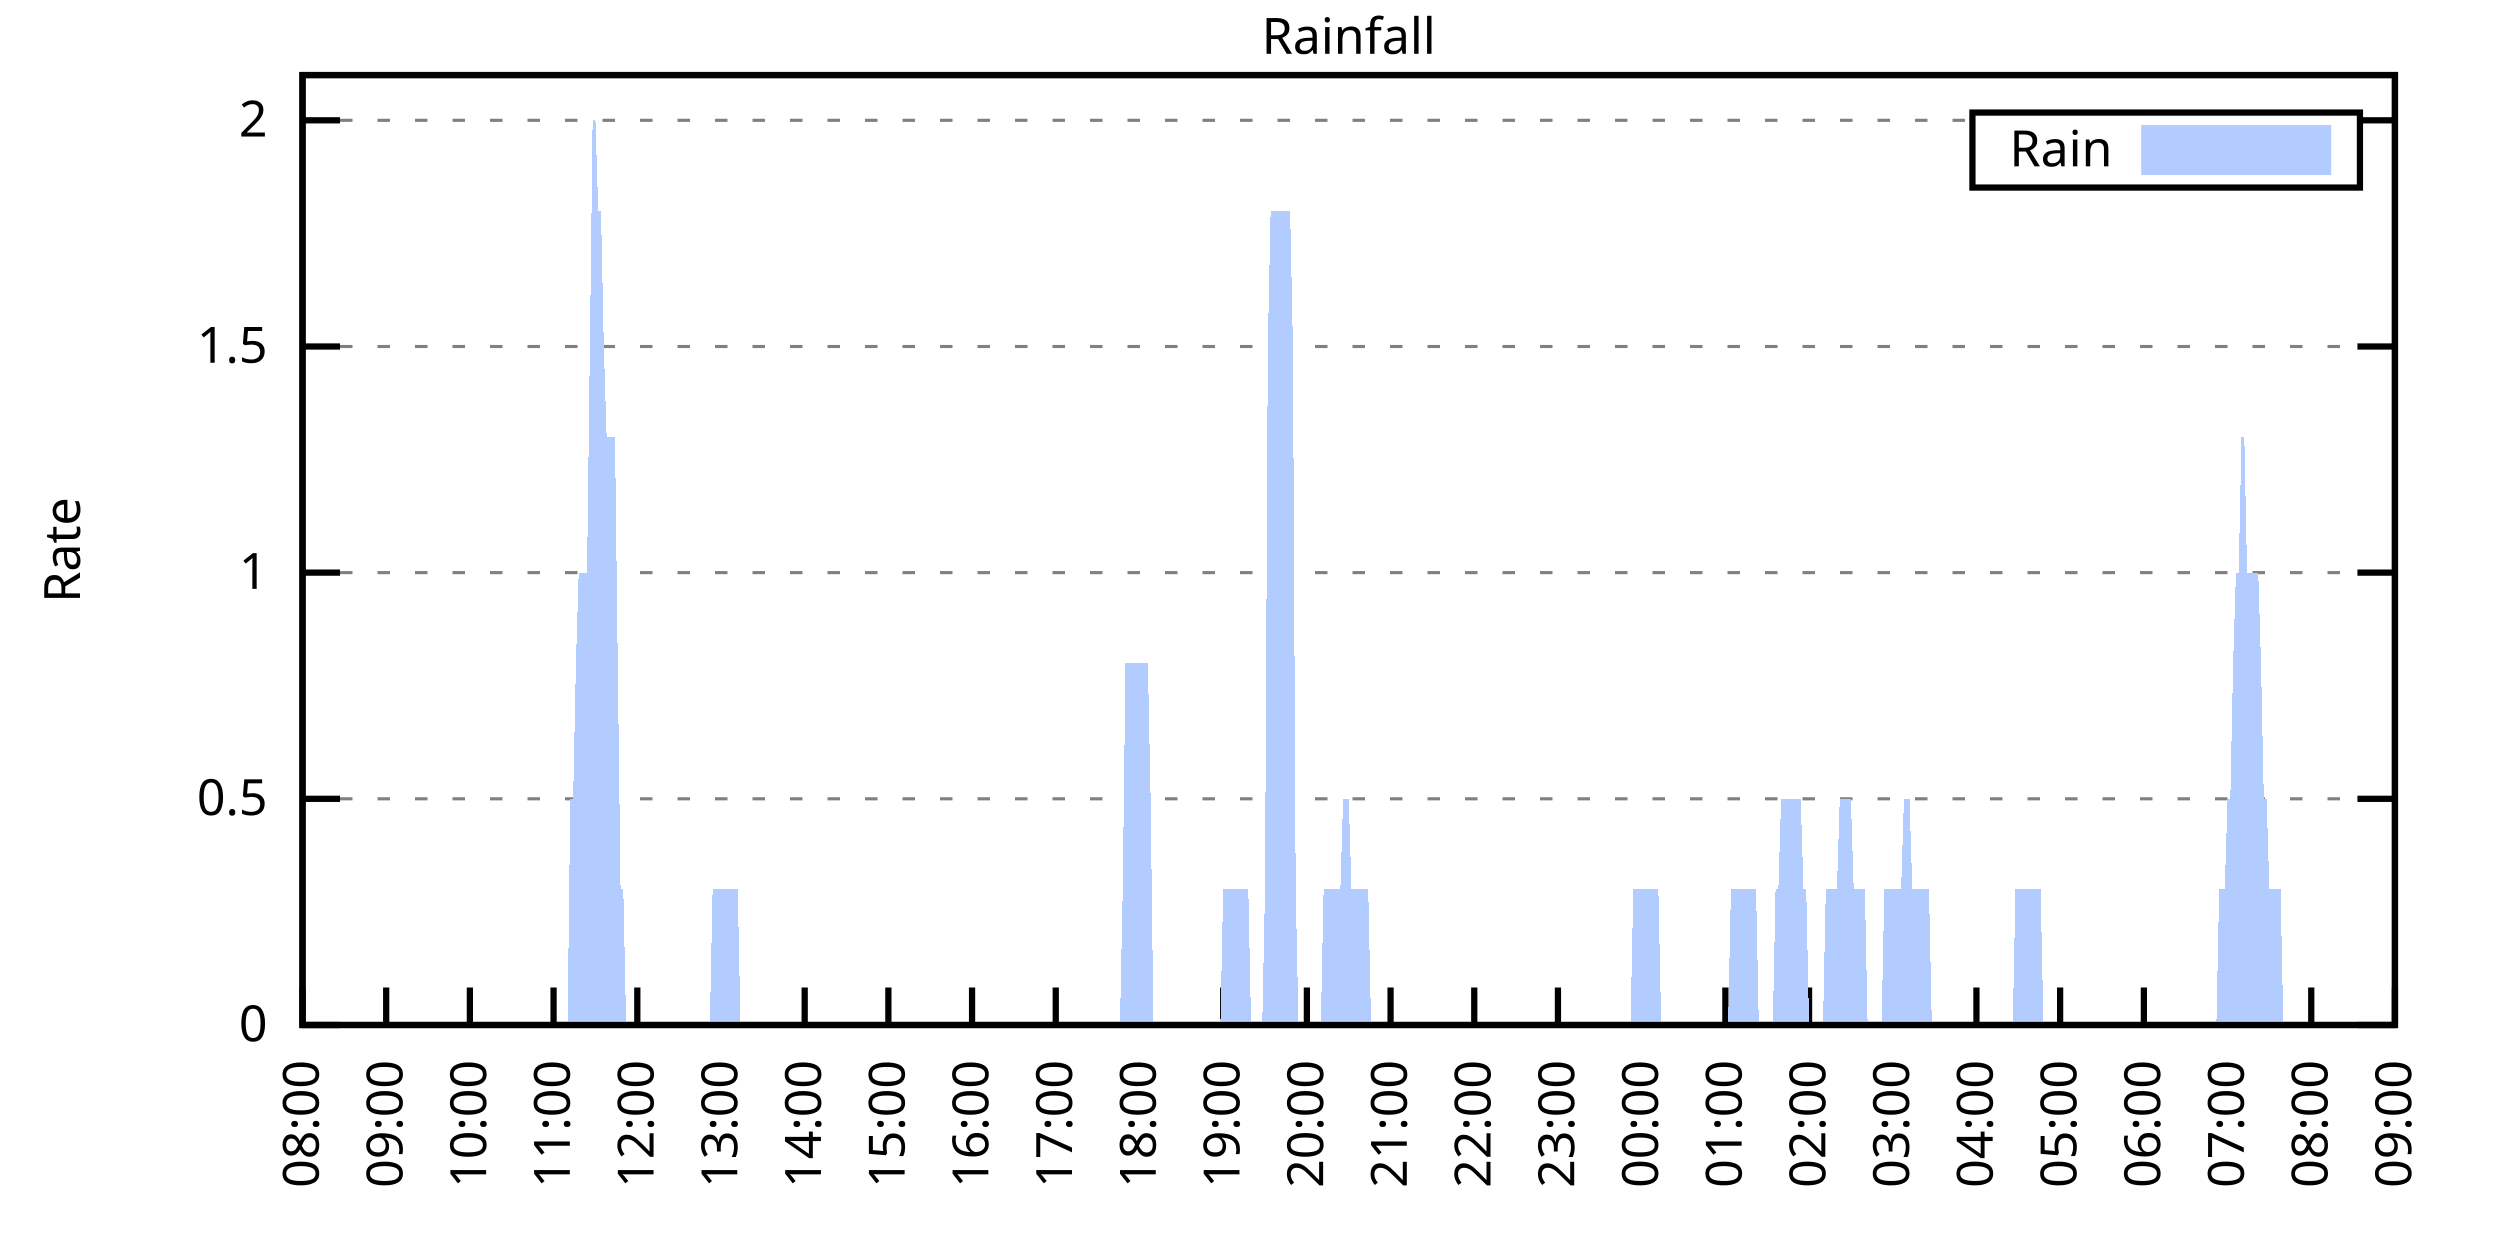
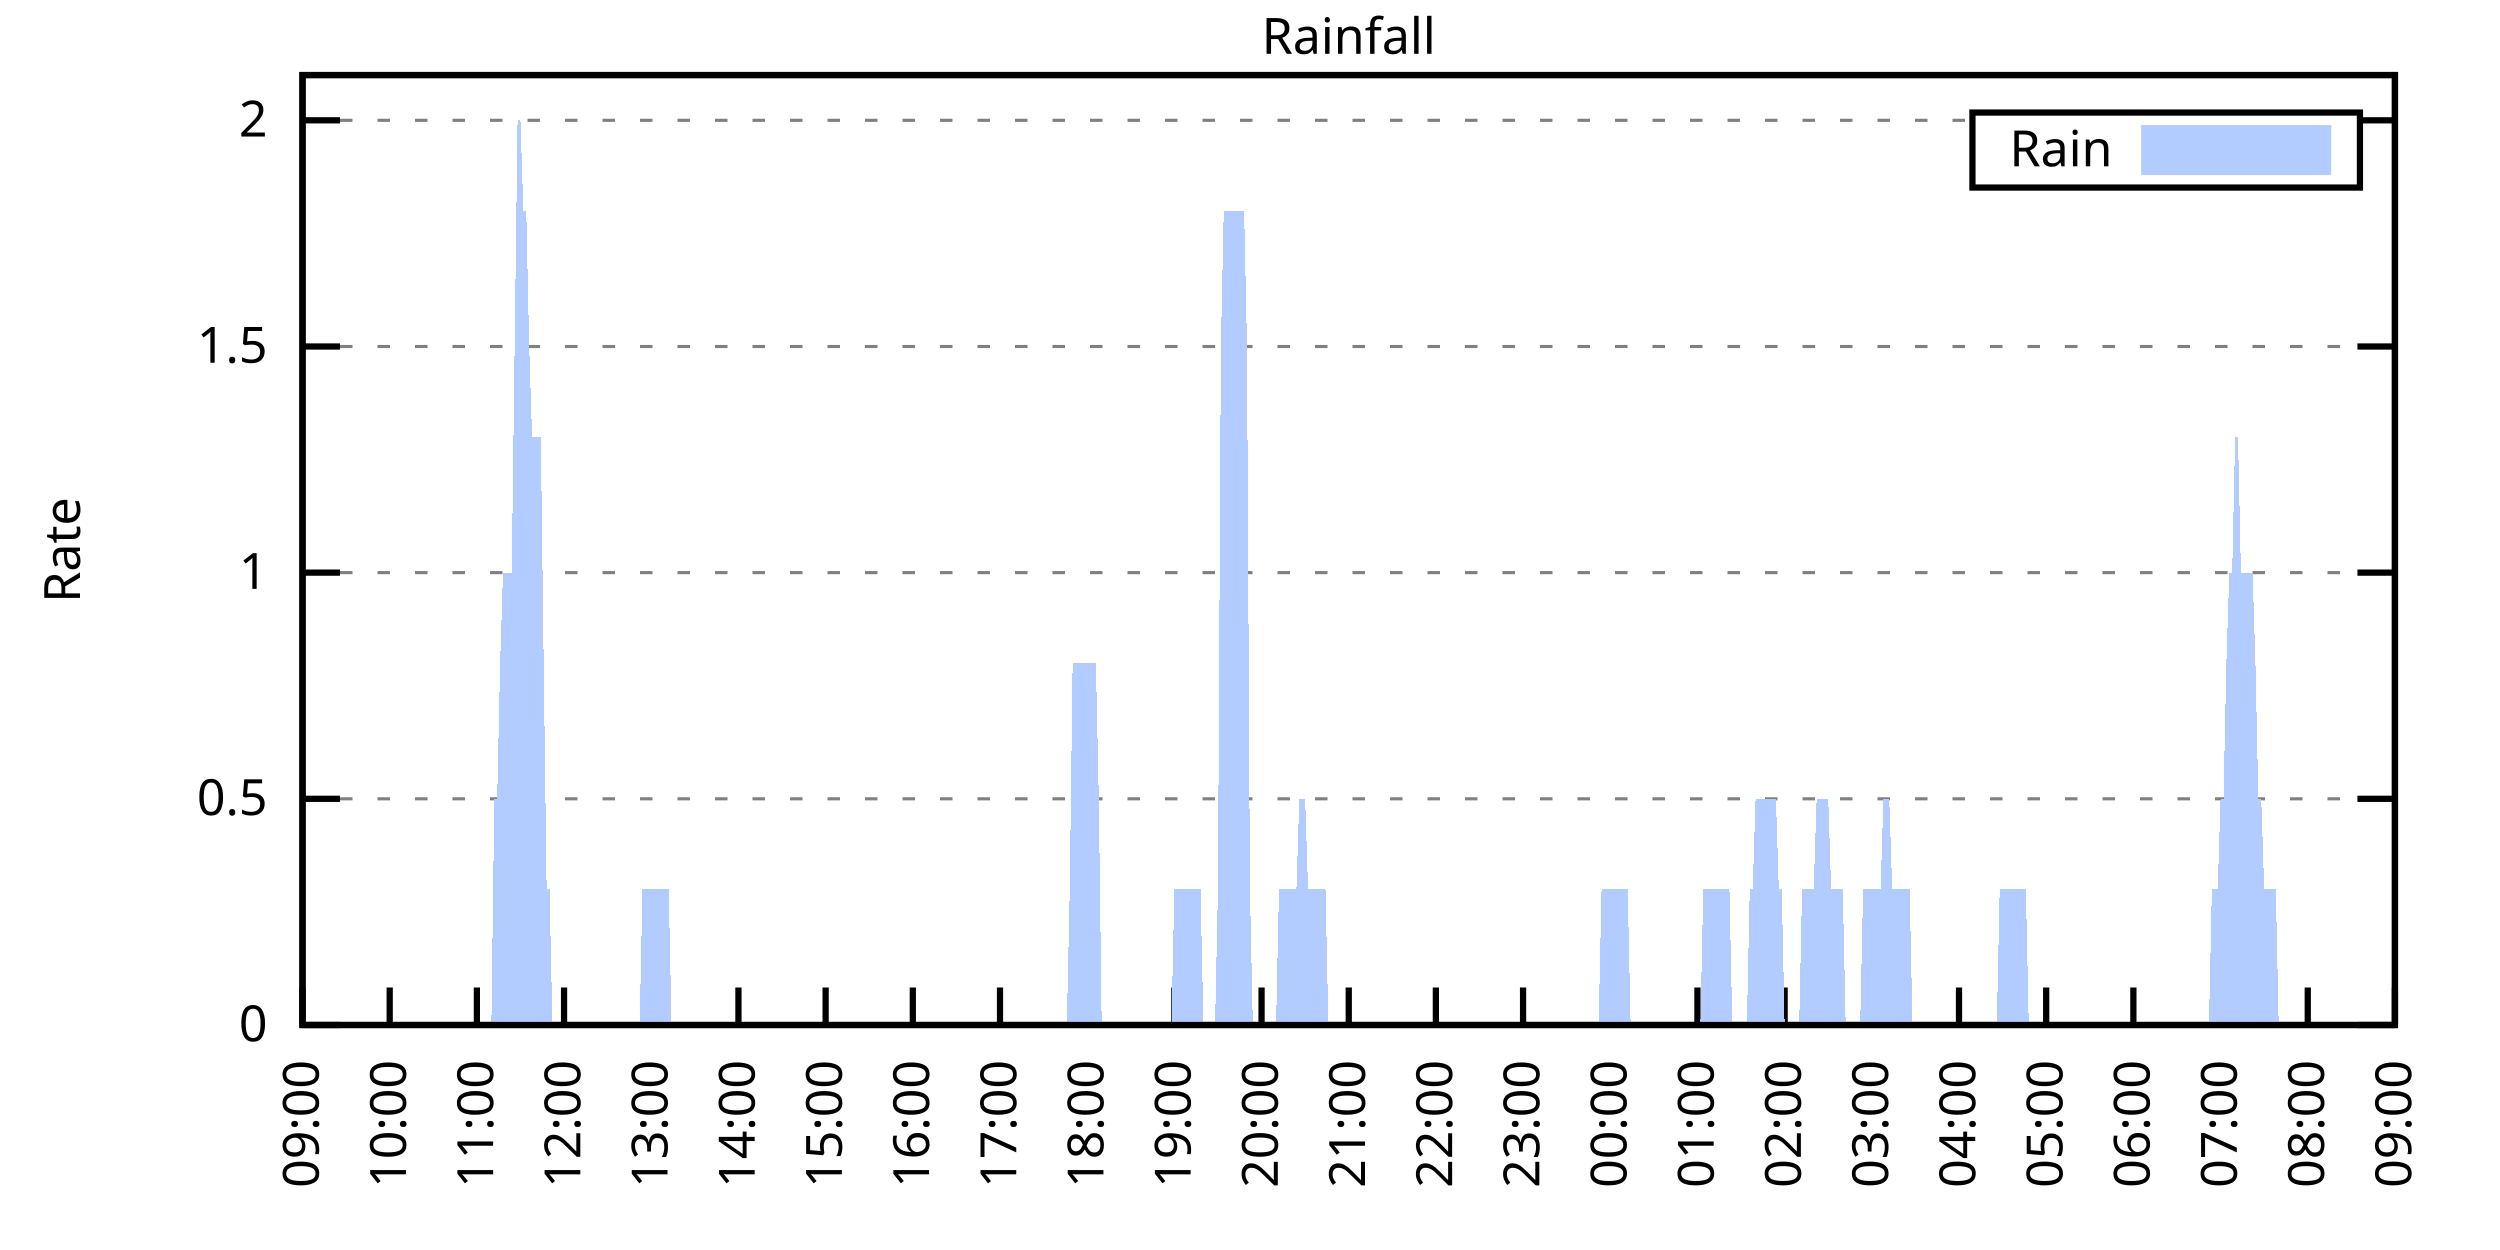
<svg xmlns="http://www.w3.org/2000/svg" xmlns:xlink="http://www.w3.org/1999/xlink" width="400" height="200" viewBox="0 0 400 200">
  <g id="gnuplot_canvas">
    <rect x="0" y="0" width="400" height="200" fill="none" />
    <defs>
      <circle id="gpDot" r="0.5" stroke-width="0.5" stroke="currentColor" />
      <path id="gpPt0" stroke-width="0.333" stroke="currentColor" d="M-1,0 h2 M0,-1 v2" />
      <path id="gpPt1" stroke-width="0.333" stroke="currentColor" d="M-1,-1 L1,1 M1,-1 L-1,1" />
      <path id="gpPt2" stroke-width="0.333" stroke="currentColor" d="M-1,0 L1,0 M0,-1 L0,1 M-1,-1 L1,1 M-1,1 L1,-1" />
      <rect id="gpPt3" stroke-width="0.333" stroke="currentColor" x="-1" y="-1" width="2" height="2" />
      <rect id="gpPt4" stroke-width="0.333" stroke="currentColor" fill="currentColor" x="-1" y="-1" width="2" height="2" />
      <circle id="gpPt5" stroke-width="0.333" stroke="currentColor" cx="0" cy="0" r="1" />
      <use xlink:href="#gpPt5" id="gpPt6" fill="currentColor" stroke="none" />
      <path id="gpPt7" stroke-width="0.333" stroke="currentColor" d="M0,-1.33 L-1.33,0.67 L1.33,0.67 z" />
      <use xlink:href="#gpPt7" id="gpPt8" fill="currentColor" stroke="none" />
      <use xlink:href="#gpPt7" id="gpPt9" stroke="currentColor" transform="rotate(180)" />
      <use xlink:href="#gpPt9" id="gpPt10" fill="currentColor" stroke="none" />
      <use xlink:href="#gpPt3" id="gpPt11" stroke="currentColor" transform="rotate(45)" />
      <use xlink:href="#gpPt11" id="gpPt12" fill="currentColor" stroke="none" />
      <path id="gpPt13" stroke-width="0.333" stroke="currentColor" d="M0,1.330 L1.265,0.411 L0.782,-1.067 L-0.782,-1.076 L-1.265,0.411 z" />
      <use xlink:href="#gpPt13" id="gpPt14" fill="currentColor" stroke="none" />
      <filter id="textbox" filterUnits="objectBoundingBox" x="0" y="0" height="1" width="1">
        <feFlood flood-color="white" flood-opacity="1" result="bgnd" />
        <feComposite in="SourceGraphic" in2="bgnd" operator="atop" />
      </filter>
      <filter id="greybox" filterUnits="objectBoundingBox" x="0" y="0" height="1" width="1">
        <feFlood flood-color="lightgrey" flood-opacity="1" result="grey" />
        <feComposite in="SourceGraphic" in2="grey" operator="atop" />
      </filter>
    </defs>
    <g fill="none" color="white" stroke="currentColor" stroke-width="1.00" stroke-linecap="butt" stroke-linejoin="miter">
</g>
    <g fill="none" color="black" stroke="currentColor" stroke-width="1.00" stroke-linecap="butt" stroke-linejoin="miter">
      <g stroke="none" shape-rendering="crispEdges">
        <polygon fill="rgb(255, 255, 255)" points="48.40,164.00 383.18,164.00 383.18,12.02 48.40,12.02 " />
      </g>
    </g>
    <g fill="none" color="black" stroke="currentColor" stroke-width="1.00" stroke-linecap="butt" stroke-linejoin="miter">
</g>
    <g fill="none" color="black" stroke="black" stroke-width="0.50" stroke-linecap="butt" stroke-linejoin="miter">
</g>
    <g fill="none" color="gray" stroke="currentColor" stroke-width="0.50" stroke-linecap="butt" stroke-linejoin="miter">
      <path stroke="gray" stroke-dasharray="2,4" class="gridline" d="M48.40,164.00 L383.19,164.00  " />
    </g>
    <g fill="none" color="gray" stroke="gray" stroke-width="1.00" stroke-linecap="butt" stroke-linejoin="miter">
</g>
    <g fill="none" color="black" stroke="currentColor" stroke-width="1.00" stroke-linecap="butt" stroke-linejoin="miter">
      <path stroke="black" d="M48.40,164.00 L54.40,164.00 M383.19,164.00 L377.19,164.00  " />
      <g transform="translate(42.80,166.60)" stroke="none" fill="black" font-family="Sans" font-size="8.00" text-anchor="end">
        <text>
          <tspan font-family="Sans"> 0</tspan>
        </text>
      </g>
    </g>
    <g fill="none" color="black" stroke="currentColor" stroke-width="1.00" stroke-linecap="butt" stroke-linejoin="miter">
</g>
    <g fill="none" color="black" stroke="black" stroke-width="0.50" stroke-linecap="butt" stroke-linejoin="miter">
</g>
    <g fill="none" color="gray" stroke="currentColor" stroke-width="0.50" stroke-linecap="butt" stroke-linejoin="miter">
      <path stroke="gray" stroke-dasharray="2,4" class="gridline" d="M48.40,127.81 L383.19,127.81  " />
    </g>
    <g fill="none" color="gray" stroke="gray" stroke-width="1.00" stroke-linecap="butt" stroke-linejoin="miter">
</g>
    <g fill="none" color="black" stroke="currentColor" stroke-width="1.00" stroke-linecap="butt" stroke-linejoin="miter">
      <path stroke="black" d="M48.40,127.81 L54.40,127.81 M383.19,127.81 L377.19,127.81  " />
      <g transform="translate(42.80,130.41)" stroke="none" fill="black" font-family="Sans" font-size="8.00" text-anchor="end">
        <text>
          <tspan font-family="Sans"> 0.5</tspan>
        </text>
      </g>
    </g>
    <g fill="none" color="black" stroke="currentColor" stroke-width="1.00" stroke-linecap="butt" stroke-linejoin="miter">
</g>
    <g fill="none" color="black" stroke="black" stroke-width="0.50" stroke-linecap="butt" stroke-linejoin="miter">
</g>
    <g fill="none" color="gray" stroke="currentColor" stroke-width="0.50" stroke-linecap="butt" stroke-linejoin="miter">
      <path stroke="gray" stroke-dasharray="2,4" class="gridline" d="M48.40,91.62 L383.19,91.62  " />
    </g>
    <g fill="none" color="gray" stroke="gray" stroke-width="1.00" stroke-linecap="butt" stroke-linejoin="miter">
</g>
    <g fill="none" color="black" stroke="currentColor" stroke-width="1.00" stroke-linecap="butt" stroke-linejoin="miter">
      <path stroke="black" d="M48.40,91.62 L54.40,91.62 M383.19,91.62 L377.19,91.62  " />
      <g transform="translate(42.80,94.22)" stroke="none" fill="black" font-family="Sans" font-size="8.00" text-anchor="end">
        <text>
          <tspan font-family="Sans"> 1</tspan>
        </text>
      </g>
    </g>
    <g fill="none" color="black" stroke="currentColor" stroke-width="1.00" stroke-linecap="butt" stroke-linejoin="miter">
</g>
    <g fill="none" color="black" stroke="black" stroke-width="0.50" stroke-linecap="butt" stroke-linejoin="miter">
</g>
    <g fill="none" color="gray" stroke="currentColor" stroke-width="0.50" stroke-linecap="butt" stroke-linejoin="miter">
      <path stroke="gray" stroke-dasharray="2,4" class="gridline" d="M48.40,55.44 L383.19,55.44  " />
    </g>
    <g fill="none" color="gray" stroke="gray" stroke-width="1.00" stroke-linecap="butt" stroke-linejoin="miter">
</g>
    <g fill="none" color="black" stroke="currentColor" stroke-width="1.00" stroke-linecap="butt" stroke-linejoin="miter">
      <path stroke="black" d="M48.40,55.44 L54.40,55.44 M383.19,55.44 L377.19,55.44  " />
      <g transform="translate(42.80,58.04)" stroke="none" fill="black" font-family="Sans" font-size="8.00" text-anchor="end">
        <text>
          <tspan font-family="Sans"> 1.5</tspan>
        </text>
      </g>
    </g>
    <g fill="none" color="black" stroke="currentColor" stroke-width="1.00" stroke-linecap="butt" stroke-linejoin="miter">
</g>
    <g fill="none" color="black" stroke="black" stroke-width="0.50" stroke-linecap="butt" stroke-linejoin="miter">
</g>
    <g fill="none" color="gray" stroke="currentColor" stroke-width="0.50" stroke-linecap="butt" stroke-linejoin="miter">
      <path stroke="gray" stroke-dasharray="2,4" class="gridline" d="M48.40,19.25 L315.59,19.25 M377.59,19.25 L383.19,19.25  " />
    </g>
    <g fill="none" color="gray" stroke="gray" stroke-width="1.00" stroke-linecap="butt" stroke-linejoin="miter">
</g>
    <g fill="none" color="black" stroke="currentColor" stroke-width="1.00" stroke-linecap="butt" stroke-linejoin="miter">
      <path stroke="black" d="M48.40,19.25 L54.40,19.25 M383.19,19.25 L377.19,19.25  " />
      <g transform="translate(42.80,21.85)" stroke="none" fill="black" font-family="Sans" font-size="8.00" text-anchor="end">
        <text>
          <tspan font-family="Sans"> 2</tspan>
        </text>
      </g>
    </g>
    <g fill="none" color="black" stroke="currentColor" stroke-width="1.00" stroke-linecap="butt" stroke-linejoin="miter">
      <path stroke="black" d="M48.40,164.00 L48.40,158.00  " />
      <g transform="translate(51.00,169.60) rotate(270.00)" stroke="none" fill="black" font-family="Sans" font-size="8.00" text-anchor="end">
        <text>
-           <tspan font-family="Sans">08:00</tspan>
-         </text>
-       </g>
-     </g>
-     <g fill="none" color="black" stroke="currentColor" stroke-width="1.00" stroke-linecap="butt" stroke-linejoin="miter">
-       <path stroke="black" d="M61.79,164.00 L61.79,158.00  " />
-       <g transform="translate(64.39,169.60) rotate(270.00)" stroke="none" fill="black" font-family="Sans" font-size="8.00" text-anchor="end">
-         <text>
          <tspan font-family="Sans">09:00</tspan>
        </text>
      </g>
    </g>
    <g fill="none" color="black" stroke="currentColor" stroke-width="1.00" stroke-linecap="butt" stroke-linejoin="miter">
-       <path stroke="black" d="M75.18,164.00 L75.18,158.00  " />
-       <g transform="translate(77.78,169.60) rotate(270.00)" stroke="none" fill="black" font-family="Sans" font-size="8.00" text-anchor="end">
+       <path stroke="black" d="M62.35,164.00 L62.35,158.00  " />
+       <g transform="translate(64.95,169.60) rotate(270.00)" stroke="none" fill="black" font-family="Sans" font-size="8.00" text-anchor="end">
        <text>
          <tspan font-family="Sans">10:00</tspan>
        </text>
      </g>
    </g>
    <g fill="none" color="black" stroke="currentColor" stroke-width="1.00" stroke-linecap="butt" stroke-linejoin="miter">
-       <path stroke="black" d="M88.57,164.00 L88.57,158.00  " />
-       <g transform="translate(91.17,169.60) rotate(270.00)" stroke="none" fill="black" font-family="Sans" font-size="8.00" text-anchor="end">
+       <path stroke="black" d="M76.30,164.00 L76.30,158.00  " />
+       <g transform="translate(78.90,169.60) rotate(270.00)" stroke="none" fill="black" font-family="Sans" font-size="8.00" text-anchor="end">
        <text>
          <tspan font-family="Sans">11:00</tspan>
        </text>
      </g>
    </g>
    <g fill="none" color="black" stroke="currentColor" stroke-width="1.00" stroke-linecap="butt" stroke-linejoin="miter">
-       <path stroke="black" d="M101.97,164.00 L101.97,158.00  " />
-       <g transform="translate(104.57,169.60) rotate(270.00)" stroke="none" fill="black" font-family="Sans" font-size="8.00" text-anchor="end">
+       <path stroke="black" d="M90.25,164.00 L90.25,158.00  " />
+       <g transform="translate(92.85,169.60) rotate(270.00)" stroke="none" fill="black" font-family="Sans" font-size="8.00" text-anchor="end">
        <text>
          <tspan font-family="Sans">12:00</tspan>
        </text>
      </g>
    </g>
    <g fill="none" color="black" stroke="currentColor" stroke-width="1.00" stroke-linecap="butt" stroke-linejoin="miter">
-       <path stroke="black" d="M115.36,164.00 L115.36,158.00  " />
-       <g transform="translate(117.96,169.60) rotate(270.00)" stroke="none" fill="black" font-family="Sans" font-size="8.00" text-anchor="end">
+       <path stroke="black" d="M104.20,164.00 L104.20,158.00  " />
+       <g transform="translate(106.80,169.60) rotate(270.00)" stroke="none" fill="black" font-family="Sans" font-size="8.00" text-anchor="end">
        <text>
          <tspan font-family="Sans">13:00</tspan>
        </text>
      </g>
    </g>
    <g fill="none" color="black" stroke="currentColor" stroke-width="1.00" stroke-linecap="butt" stroke-linejoin="miter">
-       <path stroke="black" d="M128.75,164.00 L128.75,158.00  " />
-       <g transform="translate(131.35,169.60) rotate(270.00)" stroke="none" fill="black" font-family="Sans" font-size="8.00" text-anchor="end">
+       <path stroke="black" d="M118.15,164.00 L118.15,158.00  " />
+       <g transform="translate(120.75,169.60) rotate(270.00)" stroke="none" fill="black" font-family="Sans" font-size="8.00" text-anchor="end">
        <text>
          <tspan font-family="Sans">14:00</tspan>
        </text>
      </g>
    </g>
    <g fill="none" color="black" stroke="currentColor" stroke-width="1.00" stroke-linecap="butt" stroke-linejoin="miter">
-       <path stroke="black" d="M142.14,164.00 L142.14,158.00  " />
-       <g transform="translate(144.74,169.60) rotate(270.00)" stroke="none" fill="black" font-family="Sans" font-size="8.00" text-anchor="end">
+       <path stroke="black" d="M132.10,164.00 L132.10,158.00  " />
+       <g transform="translate(134.70,169.60) rotate(270.00)" stroke="none" fill="black" font-family="Sans" font-size="8.00" text-anchor="end">
        <text>
          <tspan font-family="Sans">15:00</tspan>
        </text>
      </g>
    </g>
    <g fill="none" color="black" stroke="currentColor" stroke-width="1.00" stroke-linecap="butt" stroke-linejoin="miter">
-       <path stroke="black" d="M155.53,164.00 L155.53,158.00  " />
-       <g transform="translate(158.13,169.60) rotate(270.00)" stroke="none" fill="black" font-family="Sans" font-size="8.00" text-anchor="end">
+       <path stroke="black" d="M146.05,164.00 L146.05,158.00  " />
+       <g transform="translate(148.65,169.60) rotate(270.00)" stroke="none" fill="black" font-family="Sans" font-size="8.00" text-anchor="end">
        <text>
          <tspan font-family="Sans">16:00</tspan>
        </text>
      </g>
    </g>
    <g fill="none" color="black" stroke="currentColor" stroke-width="1.00" stroke-linecap="butt" stroke-linejoin="miter">
-       <path stroke="black" d="M168.92,164.00 L168.92,158.00  " />
-       <g transform="translate(171.52,169.60) rotate(270.00)" stroke="none" fill="black" font-family="Sans" font-size="8.00" text-anchor="end">
+       <path stroke="black" d="M160.00,164.00 L160.00,158.00  " />
+       <g transform="translate(162.60,169.60) rotate(270.00)" stroke="none" fill="black" font-family="Sans" font-size="8.00" text-anchor="end">
        <text>
          <tspan font-family="Sans">17:00</tspan>
        </text>
      </g>
    </g>
    <g fill="none" color="black" stroke="currentColor" stroke-width="1.00" stroke-linecap="butt" stroke-linejoin="miter">
-       <path stroke="black" d="M182.32,164.00 L182.32,158.00  " />
-       <g transform="translate(184.92,169.60) rotate(270.00)" stroke="none" fill="black" font-family="Sans" font-size="8.00" text-anchor="end">
+       <path stroke="black" d="M173.95,164.00 L173.95,158.00  " />
+       <g transform="translate(176.55,169.60) rotate(270.00)" stroke="none" fill="black" font-family="Sans" font-size="8.00" text-anchor="end">
        <text>
          <tspan font-family="Sans">18:00</tspan>
        </text>
      </g>
    </g>
    <g fill="none" color="black" stroke="currentColor" stroke-width="1.00" stroke-linecap="butt" stroke-linejoin="miter">
-       <path stroke="black" d="M195.71,164.00 L195.71,158.00  " />
-       <g transform="translate(198.31,169.60) rotate(270.00)" stroke="none" fill="black" font-family="Sans" font-size="8.00" text-anchor="end">
+       <path stroke="black" d="M187.90,164.00 L187.90,158.00  " />
+       <g transform="translate(190.50,169.60) rotate(270.00)" stroke="none" fill="black" font-family="Sans" font-size="8.00" text-anchor="end">
        <text>
          <tspan font-family="Sans">19:00</tspan>
        </text>
      </g>
    </g>
    <g fill="none" color="black" stroke="currentColor" stroke-width="1.00" stroke-linecap="butt" stroke-linejoin="miter">
-       <path stroke="black" d="M209.10,164.00 L209.10,158.00  " />
-       <g transform="translate(211.70,169.60) rotate(270.00)" stroke="none" fill="black" font-family="Sans" font-size="8.00" text-anchor="end">
+       <path stroke="black" d="M201.85,164.00 L201.85,158.00  " />
+       <g transform="translate(204.45,169.60) rotate(270.00)" stroke="none" fill="black" font-family="Sans" font-size="8.00" text-anchor="end">
        <text>
          <tspan font-family="Sans">20:00</tspan>
        </text>
      </g>
    </g>
    <g fill="none" color="black" stroke="currentColor" stroke-width="1.00" stroke-linecap="butt" stroke-linejoin="miter">
-       <path stroke="black" d="M222.49,164.00 L222.49,158.00  " />
-       <g transform="translate(225.09,169.60) rotate(270.00)" stroke="none" fill="black" font-family="Sans" font-size="8.00" text-anchor="end">
+       <path stroke="black" d="M215.80,164.00 L215.80,158.00  " />
+       <g transform="translate(218.40,169.60) rotate(270.00)" stroke="none" fill="black" font-family="Sans" font-size="8.00" text-anchor="end">
        <text>
          <tspan font-family="Sans">21:00</tspan>
        </text>
      </g>
    </g>
    <g fill="none" color="black" stroke="currentColor" stroke-width="1.00" stroke-linecap="butt" stroke-linejoin="miter">
-       <path stroke="black" d="M235.88,164.00 L235.88,158.00  " />
-       <g transform="translate(238.48,169.60) rotate(270.00)" stroke="none" fill="black" font-family="Sans" font-size="8.00" text-anchor="end">
+       <path stroke="black" d="M229.74,164.00 L229.74,158.00  " />
+       <g transform="translate(232.34,169.60) rotate(270.00)" stroke="none" fill="black" font-family="Sans" font-size="8.00" text-anchor="end">
        <text>
          <tspan font-family="Sans">22:00</tspan>
        </text>
      </g>
    </g>
    <g fill="none" color="black" stroke="currentColor" stroke-width="1.00" stroke-linecap="butt" stroke-linejoin="miter">
-       <path stroke="black" d="M249.27,164.00 L249.27,158.00  " />
-       <g transform="translate(251.87,169.60) rotate(270.00)" stroke="none" fill="black" font-family="Sans" font-size="8.00" text-anchor="end">
+       <path stroke="black" d="M243.69,164.00 L243.69,158.00  " />
+       <g transform="translate(246.29,169.60) rotate(270.00)" stroke="none" fill="black" font-family="Sans" font-size="8.00" text-anchor="end">
        <text>
          <tspan font-family="Sans">23:00</tspan>
        </text>
      </g>
    </g>
    <g fill="none" color="black" stroke="currentColor" stroke-width="1.00" stroke-linecap="butt" stroke-linejoin="miter">
-       <path stroke="black" d="M262.67,164.00 L262.67,158.00  " />
-       <g transform="translate(265.27,169.60) rotate(270.00)" stroke="none" fill="black" font-family="Sans" font-size="8.00" text-anchor="end">
+       <path stroke="black" d="M257.64,164.00 L257.64,158.00  " />
+       <g transform="translate(260.24,169.60) rotate(270.00)" stroke="none" fill="black" font-family="Sans" font-size="8.00" text-anchor="end">
        <text>
          <tspan font-family="Sans">00:00</tspan>
        </text>
      </g>
    </g>
    <g fill="none" color="black" stroke="currentColor" stroke-width="1.00" stroke-linecap="butt" stroke-linejoin="miter">
-       <path stroke="black" d="M276.06,164.00 L276.06,158.00  " />
-       <g transform="translate(278.66,169.60) rotate(270.00)" stroke="none" fill="black" font-family="Sans" font-size="8.00" text-anchor="end">
+       <path stroke="black" d="M271.59,164.00 L271.59,158.00  " />
+       <g transform="translate(274.19,169.60) rotate(270.00)" stroke="none" fill="black" font-family="Sans" font-size="8.00" text-anchor="end">
        <text>
          <tspan font-family="Sans">01:00</tspan>
        </text>
      </g>
    </g>
    <g fill="none" color="black" stroke="currentColor" stroke-width="1.00" stroke-linecap="butt" stroke-linejoin="miter">
-       <path stroke="black" d="M289.45,164.00 L289.45,158.00  " />
-       <g transform="translate(292.05,169.60) rotate(270.00)" stroke="none" fill="black" font-family="Sans" font-size="8.00" text-anchor="end">
+       <path stroke="black" d="M285.54,164.00 L285.54,158.00  " />
+       <g transform="translate(288.14,169.60) rotate(270.00)" stroke="none" fill="black" font-family="Sans" font-size="8.00" text-anchor="end">
        <text>
          <tspan font-family="Sans">02:00</tspan>
        </text>
      </g>
    </g>
    <g fill="none" color="black" stroke="currentColor" stroke-width="1.00" stroke-linecap="butt" stroke-linejoin="miter">
-       <path stroke="black" d="M302.84,164.00 L302.84,158.00  " />
-       <g transform="translate(305.44,169.60) rotate(270.00)" stroke="none" fill="black" font-family="Sans" font-size="8.00" text-anchor="end">
+       <path stroke="black" d="M299.49,164.00 L299.49,158.00  " />
+       <g transform="translate(302.09,169.60) rotate(270.00)" stroke="none" fill="black" font-family="Sans" font-size="8.00" text-anchor="end">
        <text>
          <tspan font-family="Sans">03:00</tspan>
        </text>
      </g>
    </g>
    <g fill="none" color="black" stroke="currentColor" stroke-width="1.00" stroke-linecap="butt" stroke-linejoin="miter">
-       <path stroke="black" d="M316.23,164.00 L316.23,158.00  " />
-       <g transform="translate(318.83,169.60) rotate(270.00)" stroke="none" fill="black" font-family="Sans" font-size="8.00" text-anchor="end">
+       <path stroke="black" d="M313.44,164.00 L313.44,158.00  " />
+       <g transform="translate(316.04,169.60) rotate(270.00)" stroke="none" fill="black" font-family="Sans" font-size="8.00" text-anchor="end">
        <text>
          <tspan font-family="Sans">04:00</tspan>
        </text>
      </g>
    </g>
    <g fill="none" color="black" stroke="currentColor" stroke-width="1.00" stroke-linecap="butt" stroke-linejoin="miter">
-       <path stroke="black" d="M329.62,164.00 L329.62,158.00  " />
-       <g transform="translate(332.22,169.60) rotate(270.00)" stroke="none" fill="black" font-family="Sans" font-size="8.00" text-anchor="end">
+       <path stroke="black" d="M327.39,164.00 L327.39,158.00  " />
+       <g transform="translate(329.99,169.60) rotate(270.00)" stroke="none" fill="black" font-family="Sans" font-size="8.00" text-anchor="end">
        <text>
          <tspan font-family="Sans">05:00</tspan>
        </text>
      </g>
    </g>
    <g fill="none" color="black" stroke="currentColor" stroke-width="1.00" stroke-linecap="butt" stroke-linejoin="miter">
-       <path stroke="black" d="M343.02,164.00 L343.02,158.00  " />
-       <g transform="translate(345.62,169.60) rotate(270.00)" stroke="none" fill="black" font-family="Sans" font-size="8.00" text-anchor="end">
+       <path stroke="black" d="M341.34,164.00 L341.34,158.00  " />
+       <g transform="translate(343.94,169.60) rotate(270.00)" stroke="none" fill="black" font-family="Sans" font-size="8.00" text-anchor="end">
        <text>
          <tspan font-family="Sans">06:00</tspan>
        </text>
      </g>
    </g>
    <g fill="none" color="black" stroke="currentColor" stroke-width="1.00" stroke-linecap="butt" stroke-linejoin="miter">
-       <path stroke="black" d="M356.41,164.00 L356.41,158.00  " />
-       <g transform="translate(359.01,169.60) rotate(270.00)" stroke="none" fill="black" font-family="Sans" font-size="8.00" text-anchor="end">
+       <path stroke="black" d="M355.29,164.00 L355.29,158.00  " />
+       <g transform="translate(357.89,169.60) rotate(270.00)" stroke="none" fill="black" font-family="Sans" font-size="8.00" text-anchor="end">
        <text>
          <tspan font-family="Sans">07:00</tspan>
        </text>
      </g>
    </g>
    <g fill="none" color="black" stroke="currentColor" stroke-width="1.00" stroke-linecap="butt" stroke-linejoin="miter">
-       <path stroke="black" d="M369.80,164.00 L369.80,158.00  " />
-       <g transform="translate(372.40,169.60) rotate(270.00)" stroke="none" fill="black" font-family="Sans" font-size="8.00" text-anchor="end">
+       <path stroke="black" d="M369.24,164.00 L369.24,158.00  " />
+       <g transform="translate(371.84,169.60) rotate(270.00)" stroke="none" fill="black" font-family="Sans" font-size="8.00" text-anchor="end">
        <text>
          <tspan font-family="Sans">08:00</tspan>
        </text>
      </g>
    </g>
    <g fill="none" color="black" stroke="currentColor" stroke-width="1.00" stroke-linecap="butt" stroke-linejoin="miter">
      <path stroke="black" d="M383.19,164.00 L383.19,158.00  " />
      <g transform="translate(385.79,169.60) rotate(270.00)" stroke="none" fill="black" font-family="Sans" font-size="8.00" text-anchor="end">
        <text>
          <tspan font-family="Sans">09:00</tspan>
        </text>
      </g>
    </g>
    <g fill="none" color="black" stroke="currentColor" stroke-width="1.00" stroke-linecap="butt" stroke-linejoin="miter">
</g>
    <g fill="none" color="black" stroke="currentColor" stroke-width="1.00" stroke-linecap="butt" stroke-linejoin="miter">
      <path stroke="black" d="M48.40,12.01 L48.40,164.00 L383.19,164.00 L383.19,12.01 L48.40,12.01 Z  " />
    </g>
    <g fill="none" color="black" stroke="currentColor" stroke-width="1.00" stroke-linecap="butt" stroke-linejoin="miter">
</g>
    <g fill="none" color="black" stroke="currentColor" stroke-width="1.00" stroke-linecap="butt" stroke-linejoin="miter">
      <path stroke="black" d="M315.59,30.01 L315.59,18.01 L377.59,18.01 L377.59,30.01 L315.59,30.01 Z  " />
    </g>
    <g id="Rainfall_plot_1">
      <g fill="none" color="white" stroke="black" stroke-width="2.00" stroke-linecap="butt" stroke-linejoin="miter">
</g>
      <g fill="none" color="black" stroke="currentColor" stroke-width="2.00" stroke-linecap="butt" stroke-linejoin="miter">
        <g transform="translate(337.99,26.61)" stroke="none" fill="black" font-family="Sans" font-size="8.00" text-anchor="end">
          <text>
            <tspan font-family="Sans">Rain</tspan>
          </text>
        </g>
      </g>
      <g fill="none" color="black" stroke="currentColor" stroke-width="2.00" stroke-linecap="butt" stroke-linejoin="miter">
        <g stroke="none" shape-rendering="crispEdges">
          <polygon fill="rgb(178, 204, 255)" points="343.59,27.01 371.99,27.01 371.99,21.01 343.59,21.01 " />
        </g>
        <path stroke="rgb(178, 204, 255)" d="M343.59,27.01 L371.99,27.01 L371.99,21.01 L343.59,21.01 L343.59,27.01 Z  " />
      </g>
      <g fill="none" color="black" stroke="currentColor" stroke-width="2.00" stroke-linecap="butt" stroke-linejoin="miter">
        <g stroke="none" shape-rendering="crispEdges">
-           <polygon fill="rgb(178, 204, 255)" points="58.67,164.00 59.11,164.00 59.56,164.00 60.01,164.00 60.45,164.00 60.90,164.00 61.35,164.00 61.79,164.00 62.24,164.00 62.68,164.00 63.13,164.00 63.58,164.00 64.02,164.00 64.47,164.00 64.92,164.00 65.36,164.00 65.81,164.00 66.26,164.00 66.70,164.00 67.15,164.00 67.59,164.00 68.04,164.00 68.49,164.00 68.93,164.00 69.38,164.00 69.83,164.00 70.27,164.00 70.72,164.00 71.17,164.00 71.61,164.00 72.06,164.00 72.50,164.00 72.95,164.00 73.40,164.00 73.84,164.00 74.29,164.00 74.74,164.00 75.18,164.00 75.63,164.00 76.08,164.00 76.52,164.00 76.97,164.00 77.42,164.00 77.86,164.00 78.31,164.00 78.75,164.00 79.20,164.00 79.65,164.00 80.09,164.00 80.54,164.00 80.99,164.00 81.43,164.00 81.88,164.00 82.33,164.00 82.77,164.00 83.22,164.00 83.66,164.00 84.11,164.00 84.56,164.00 85.00,164.00 85.45,164.00 85.90,164.00 86.34,164.00 86.79,164.00 87.24,164.00 87.68,164.00 88.13,164.00 88.57,164.00 89.02,164.00 89.47,164.00 89.91,164.00 90.36,164.00 90.81,164.00 91.25,127.81 91.70,127.81 92.15,106.10 92.59,91.62 93.04,91.62 93.49,91.62 93.93,91.62 94.38,55.44 94.82,19.25 95.27,19.25 95.72,33.72 96.16,33.72 96.61,55.44 97.06,69.91 97.50,69.91 97.95,69.91 98.40,69.91 98.84,106.10 99.29,142.29 99.73,142.29 100.18,164.00 100.63,164.00 101.07,164.00 101.52,164.00 101.97,164.00 102.41,164.00 102.86,164.00 103.31,164.00 103.75,164.00 104.20,164.00 104.64,164.00 105.09,164.00 105.54,164.00 105.98,164.00 106.43,164.00 106.88,164.00 107.32,164.00 107.77,164.00 108.22,164.00 108.66,164.00 109.11,164.00 109.55,164.00 110.00,164.00 110.45,164.00 110.89,164.00 111.34,164.00 111.79,164.00 112.23,164.00 112.68,164.00 113.13,164.00 113.57,164.00 114.02,142.29 114.47,142.29 114.91,142.29 115.36,142.29 115.80,142.29 116.25,142.29 116.70,142.29 117.14,142.29 117.59,142.29 118.04,142.29 118.48,164.00 118.93,164.00 119.38,164.00 119.82,164.00 120.27,164.00 120.71,164.00 121.16,164.00 121.61,164.00 122.05,164.00 122.50,164.00 122.95,164.00 123.39,164.00 123.84,164.00 124.29,164.00 124.73,164.00 125.18,164.00 125.62,164.00 126.07,164.00 126.52,164.00 126.96,164.00 127.41,164.00 127.86,164.00 128.30,164.00 128.75,164.00 129.20,164.00 129.64,164.00 130.09,164.00 130.54,164.00 130.98,164.00 131.43,164.00 131.87,164.00 132.32,164.00 132.77,164.00 133.21,164.00 133.66,164.00 134.11,164.00 134.55,164.00 135.00,164.00 135.45,164.00 135.89,164.00 136.34,164.00 136.78,164.00 137.23,164.00 137.68,164.00 138.12,164.00 138.57,164.00 139.02,164.00 139.46,164.00 139.91,164.00 140.36,164.00 140.80,164.00 141.25,164.00 141.69,164.00 142.14,164.00 142.59,164.00 143.03,164.00 143.48,164.00 143.93,164.00 144.37,164.00 144.82,164.00 145.27,164.00 145.71,164.00 146.16,164.00 146.61,164.00 147.05,164.00 147.50,164.00 147.94,164.00 148.39,164.00 148.84,164.00 149.28,164.00 149.73,164.00 150.18,164.00 150.62,164.00 151.07,164.00 151.52,164.00 151.96,164.00 152.41,164.00 152.85,164.00 153.30,164.00 153.75,164.00 154.19,164.00 154.64,164.00 155.09,164.00 155.53,164.00 155.98,164.00 156.43,164.00 156.87,164.00 157.32,164.00 157.76,164.00 158.21,164.00 158.66,164.00 159.10,164.00 159.55,164.00 160.00,164.00 160.44,164.00 160.89,164.00 161.34,164.00 161.78,164.00 162.23,164.00 162.67,164.00 163.12,164.00 163.57,164.00 164.01,164.00 164.46,164.00 164.91,164.00 165.35,164.00 165.80,164.00 166.25,164.00 166.69,164.00 167.14,164.00 167.59,164.00 168.03,164.00 168.48,164.00 168.92,164.00 169.37,164.00 169.82,164.00 170.26,164.00 170.71,164.00 171.16,164.00 171.60,164.00 172.05,164.00 172.50,164.00 172.94,164.00 173.39,164.00 173.83,164.00 174.28,164.00 174.73,164.00 175.17,164.00 175.62,164.00 176.07,164.00 176.51,164.00 176.96,164.00 177.41,164.00 177.85,164.00 178.30,164.00 178.74,164.00 179.19,164.00 179.64,142.29 180.08,106.10 180.53,106.10 180.98,106.10 181.42,106.10 181.87,106.10 182.32,106.10 182.76,106.10 183.21,106.10 183.66,106.10 184.10,127.81 184.55,164.00 184.99,164.00 185.44,164.00 185.89,164.00 186.33,164.00 186.78,164.00 187.23,164.00 187.67,164.00 188.12,164.00 188.57,164.00 189.01,164.00 189.46,164.00 189.90,164.00 190.35,164.00 190.80,164.00 191.24,164.00 191.69,164.00 192.14,164.00 192.58,164.00 193.03,164.00 193.48,164.00 193.92,164.00 194.37,164.00 194.81,164.00 195.26,164.00 195.71,142.29 196.15,142.29 196.60,142.29 197.05,142.29 197.49,142.29 197.94,142.29 198.39,142.29 198.83,142.29 199.28,142.29 199.73,142.29 200.17,164.00 200.62,164.00 201.06,164.00 201.51,164.00 201.96,164.00 202.40,142.29 202.85,55.44 203.30,33.72 203.74,33.72 204.19,33.72 204.64,33.72 205.08,33.72 205.53,33.72 205.97,33.72 206.42,33.72 206.87,55.44 207.31,142.29 207.76,164.00 208.21,164.00 208.65,164.00 209.10,164.00 209.55,164.00 209.99,164.00 210.44,164.00 210.88,164.00 211.33,164.00 211.78,142.29 212.22,142.29 212.67,142.29 213.12,142.29 213.56,142.29 214.01,142.29 214.46,142.29 214.90,127.81 215.35,127.81 215.80,127.81 216.24,142.29 216.69,142.29 217.13,142.29 217.58,142.29 218.03,142.29 218.47,142.29 218.92,142.29 219.37,164.00 219.81,164.00 220.26,164.00 220.71,164.00 221.15,164.00 221.60,164.00 222.04,164.00 222.49,164.00 222.94,164.00 223.38,164.00 223.83,164.00 224.28,164.00 224.72,164.00 225.17,164.00 225.62,164.00 226.06,164.00 226.51,164.00 226.95,164.00 227.40,164.00 227.85,164.00 228.29,164.00 228.74,164.00 229.19,164.00 229.63,164.00 230.08,164.00 230.53,164.00 230.97,164.00 231.42,164.00 231.86,164.00 232.31,164.00 232.76,164.00 233.20,164.00 233.65,164.00 234.10,164.00 234.54,164.00 234.99,164.00 235.44,164.00 235.88,164.00 236.33,164.00 236.78,164.00 237.22,164.00 237.67,164.00 238.11,164.00 238.56,164.00 239.01,164.00 239.45,164.00 239.90,164.00 240.35,164.00 240.79,164.00 241.24,164.00 241.69,164.00 242.13,164.00 242.58,164.00 243.02,164.00 243.47,164.00 243.92,164.00 244.36,164.00 244.81,164.00 245.26,164.00 245.70,164.00 246.15,164.00 246.60,164.00 247.04,164.00 247.49,164.00 247.93,164.00 248.38,164.00 248.83,164.00 249.27,164.00 249.72,164.00 250.17,164.00 250.61,164.00 251.06,164.00 251.51,164.00 251.95,164.00 252.40,164.00 252.85,164.00 253.29,164.00 253.74,164.00 254.18,164.00 254.63,164.00 255.08,164.00 255.52,164.00 255.97,164.00 256.42,164.00 256.86,164.00 257.31,164.00 257.76,164.00 258.20,164.00 258.65,164.00 259.09,164.00 259.54,164.00 259.99,164.00 260.43,164.00 260.88,164.00 261.33,142.29 261.77,142.29 262.22,142.29 262.67,142.29 263.11,142.29 263.56,142.29 264.00,142.29 264.45,142.29 264.90,142.29 265.34,142.29 265.79,164.00 266.24,164.00 266.68,164.00 267.13,164.00 267.58,164.00 268.02,164.00 268.47,164.00 268.92,164.00 269.36,164.00 269.81,164.00 270.25,164.00 270.70,164.00 271.15,164.00 271.59,164.00 272.04,164.00 272.49,164.00 272.93,164.00 273.38,164.00 273.83,164.00 274.27,164.00 274.72,164.00 275.16,164.00 275.61,164.00 276.06,164.00 276.50,164.00 276.95,142.29 277.40,142.29 277.84,142.29 278.29,142.29 278.74,142.29 279.18,142.29 279.63,142.29 280.07,142.29 280.52,142.29 280.97,142.29 281.41,164.00 281.86,164.00 282.31,164.00 282.75,164.00 283.20,164.00 283.65,164.00 284.09,142.29 284.54,142.29 284.98,127.81 285.43,127.81 285.88,127.81 286.32,127.81 286.77,127.81 287.22,127.81 287.66,127.81 288.11,127.81 288.56,142.29 289.00,142.29 289.45,164.00 289.90,164.00 290.34,164.00 290.79,164.00 291.23,164.00 291.68,164.00 292.13,142.29 292.57,142.29 293.02,142.29 293.47,142.29 293.91,142.29 294.36,127.81 294.81,127.81 295.25,127.81 295.70,127.81 296.14,127.81 296.59,142.29 297.04,142.29 297.48,142.29 297.93,142.29 298.38,142.29 298.82,164.00 299.27,164.00 299.72,164.00 300.16,164.00 300.61,164.00 301.05,164.00 301.50,142.29 301.95,142.29 302.39,142.29 302.84,142.29 303.29,142.29 303.73,142.29 304.18,142.29 304.63,127.81 305.07,127.81 305.52,127.81 305.97,142.29 306.41,142.29 306.86,142.29 307.30,142.29 307.75,142.29 308.20,142.29 308.64,142.29 309.09,164.00 309.54,164.00 309.98,164.00 310.43,164.00 310.88,164.00 311.32,164.00 311.77,164.00 312.21,164.00 312.66,164.00 313.11,164.00 313.55,164.00 314.00,164.00 314.45,164.00 314.89,164.00 315.34,164.00 315.79,164.00 316.23,164.00 316.68,164.00 317.12,164.00 317.57,164.00 318.02,164.00 318.46,164.00 318.91,164.00 319.36,164.00 319.80,164.00 320.25,164.00 320.70,164.00 321.14,164.00 321.59,164.00 322.04,164.00 322.48,142.29 322.93,142.29 323.37,142.29 323.82,142.29 324.27,142.29 324.71,142.29 325.16,142.29 325.61,142.29 326.05,142.29 326.50,142.29 326.95,164.00 327.39,164.00 327.84,164.00 328.28,164.00 328.73,164.00 329.18,164.00 329.62,164.00 330.07,164.00 330.52,164.00 330.96,164.00 331.41,164.00 331.86,164.00 332.30,164.00 332.75,164.00 333.19,164.00 333.64,164.00 334.09,164.00 334.53,164.00 334.98,164.00 335.43,164.00 335.87,164.00 336.32,164.00 336.77,164.00 337.21,164.00 337.66,164.00 338.10,164.00 338.55,164.00 339.00,164.00 339.44,164.00 339.89,164.00 340.34,164.00 340.78,164.00 341.23,164.00 341.68,164.00 342.12,164.00 342.57,164.00 343.02,164.00 343.46,164.00 343.91,164.00 344.35,164.00 344.80,164.00 345.25,164.00 345.69,164.00 346.14,164.00 346.59,164.00 347.03,164.00 347.48,164.00 347.93,164.00 348.37,164.00 348.82,164.00 349.26,164.00 349.71,164.00 350.16,164.00 350.60,164.00 351.05,164.00 351.50,164.00 351.94,164.00 352.39,164.00 352.84,164.00 353.28,164.00 353.73,164.00 354.17,164.00 354.62,164.00 355.07,142.29 355.51,142.29 355.96,142.29 356.41,127.81 356.85,127.81 357.30,106.10 357.75,91.62 358.19,91.62 358.64,69.91 359.09,69.91 359.53,91.62 359.98,91.62 360.42,91.62 360.87,91.62 361.32,91.62 361.76,106.10 362.21,127.81 362.66,127.81 363.10,142.29 363.55,142.29 364.00,142.29 364.44,142.29 364.89,142.29 365.33,164.00 365.78,164.00 366.23,164.00 366.67,164.00 367.12,164.00 367.57,164.00 368.01,164.00 368.46,164.00 368.91,164.00 369.35,164.00 369.80,164.00 370.24,164.00 370.69,164.00 371.14,164.00 371.58,164.00 372.03,164.00 372.48,164.00 372.92,164.00 373.37,164.00 373.82,164.00 374.26,164.00 374.71,164.00 375.16,164.00 375.60,164.00 376.05,164.00 376.49,164.00 376.94,164.00 377.39,164.00 377.83,164.00 378.28,164.00 378.73,164.00 379.17,164.00 379.62,164.00 379.62,164.00 58.67,164.00 " />
+           <polygon fill="rgb(178, 204, 255)" points="48.86,164.00 49.33,164.00 49.79,164.00 50.26,164.00 50.72,164.00 51.19,164.00 51.65,164.00 52.12,164.00 52.58,164.00 53.05,164.00 53.51,164.00 53.98,164.00 54.44,164.00 54.91,164.00 55.37,164.00 55.84,164.00 56.30,164.00 56.77,164.00 57.23,164.00 57.70,164.00 58.16,164.00 58.63,164.00 59.09,164.00 59.56,164.00 60.02,164.00 60.49,164.00 60.95,164.00 61.42,164.00 61.88,164.00 62.35,164.00 62.81,164.00 63.28,164.00 63.74,164.00 64.21,164.00 64.67,164.00 65.14,164.00 65.60,164.00 66.07,164.00 66.53,164.00 67.00,164.00 67.46,164.00 67.93,164.00 68.39,164.00 68.86,164.00 69.32,164.00 69.79,164.00 70.25,164.00 70.72,164.00 71.18,164.00 71.65,164.00 72.11,164.00 72.58,164.00 73.04,164.00 73.51,164.00 73.97,164.00 74.44,164.00 74.90,164.00 75.37,164.00 75.83,164.00 76.30,164.00 76.76,164.00 77.23,164.00 77.69,164.00 78.16,164.00 78.62,164.00 79.09,127.81 79.55,127.81 80.02,106.10 80.48,91.62 80.95,91.62 81.41,91.62 81.88,91.62 82.34,55.44 82.81,19.25 83.27,19.25 83.74,33.72 84.20,33.72 84.67,55.44 85.13,69.91 85.60,69.91 86.06,69.91 86.53,69.91 86.99,106.10 87.46,142.29 87.92,142.29 88.39,164.00 88.85,164.00 89.32,164.00 89.78,164.00 90.25,164.00 90.71,164.00 91.18,164.00 91.64,164.00 92.11,164.00 92.57,164.00 93.04,164.00 93.50,164.00 93.97,164.00 94.43,164.00 94.90,164.00 95.36,164.00 95.83,164.00 96.29,164.00 96.76,164.00 97.22,164.00 97.69,164.00 98.15,164.00 98.62,164.00 99.08,164.00 99.55,164.00 100.01,164.00 100.48,164.00 100.94,164.00 101.41,164.00 101.87,164.00 102.34,164.00 102.80,142.29 103.27,142.29 103.73,142.29 104.20,142.29 104.66,142.29 105.13,142.29 105.59,142.29 106.06,142.29 106.52,142.29 106.99,142.29 107.45,164.00 107.92,164.00 108.38,164.00 108.85,164.00 109.31,164.00 109.78,164.00 110.24,164.00 110.71,164.00 111.17,164.00 111.64,164.00 112.10,164.00 112.57,164.00 113.03,164.00 113.50,164.00 113.96,164.00 114.43,164.00 114.89,164.00 115.36,164.00 115.82,164.00 116.29,164.00 116.75,164.00 117.22,164.00 117.68,164.00 118.15,164.00 118.61,164.00 119.08,164.00 119.54,164.00 120.01,164.00 120.47,164.00 120.94,164.00 121.40,164.00 121.87,164.00 122.33,164.00 122.80,164.00 123.26,164.00 123.73,164.00 124.19,164.00 124.66,164.00 125.12,164.00 125.59,164.00 126.05,164.00 126.52,164.00 126.98,164.00 127.45,164.00 127.91,164.00 128.38,164.00 128.84,164.00 129.31,164.00 129.77,164.00 130.24,164.00 130.70,164.00 131.17,164.00 131.63,164.00 132.10,164.00 132.56,164.00 133.03,164.00 133.49,164.00 133.96,164.00 134.42,164.00 134.89,164.00 135.35,164.00 135.82,164.00 136.28,164.00 136.75,164.00 137.21,164.00 137.68,164.00 138.14,164.00 138.61,164.00 139.07,164.00 139.54,164.00 140.00,164.00 140.47,164.00 140.93,164.00 141.40,164.00 141.86,164.00 142.33,164.00 142.79,164.00 143.26,164.00 143.72,164.00 144.19,164.00 144.65,164.00 145.12,164.00 145.58,164.00 146.05,164.00 146.51,164.00 146.98,164.00 147.44,164.00 147.91,164.00 148.37,164.00 148.84,164.00 149.30,164.00 149.77,164.00 150.23,164.00 150.70,164.00 151.16,164.00 151.63,164.00 152.09,164.00 152.56,164.00 153.02,164.00 153.49,164.00 153.95,164.00 154.42,164.00 154.88,164.00 155.35,164.00 155.81,164.00 156.28,164.00 156.74,164.00 157.21,164.00 157.67,164.00 158.14,164.00 158.60,164.00 159.07,164.00 159.53,164.00 160.00,164.00 160.46,164.00 160.93,164.00 161.39,164.00 161.86,164.00 162.32,164.00 162.79,164.00 163.25,164.00 163.72,164.00 164.18,164.00 164.65,164.00 165.11,164.00 165.58,164.00 166.04,164.00 166.51,164.00 166.97,164.00 167.44,164.00 167.90,164.00 168.37,164.00 168.83,164.00 169.30,164.00 169.76,164.00 170.23,164.00 170.69,164.00 171.16,142.29 171.62,106.10 172.09,106.10 172.55,106.10 173.02,106.10 173.48,106.10 173.95,106.10 174.41,106.10 174.88,106.10 175.34,106.10 175.81,127.81 176.27,164.00 176.74,164.00 177.20,164.00 177.67,164.00 178.13,164.00 178.60,164.00 179.06,164.00 179.53,164.00 179.99,164.00 180.46,164.00 180.92,164.00 181.39,164.00 181.85,164.00 182.32,164.00 182.78,164.00 183.25,164.00 183.71,164.00 184.18,164.00 184.64,164.00 185.11,164.00 185.57,164.00 186.04,164.00 186.50,164.00 186.97,164.00 187.43,164.00 187.90,142.29 188.36,142.29 188.83,142.29 189.29,142.29 189.76,142.29 190.22,142.29 190.69,142.29 191.15,142.29 191.62,142.29 192.08,142.29 192.55,164.00 193.01,164.00 193.48,164.00 193.94,164.00 194.41,164.00 194.87,142.29 195.34,55.44 195.80,33.72 196.27,33.72 196.73,33.72 197.20,33.72 197.66,33.72 198.13,33.72 198.59,33.72 199.06,33.72 199.52,55.44 199.99,142.29 200.45,164.00 200.92,164.00 201.38,164.00 201.85,164.00 202.31,164.00 202.78,164.00 203.24,164.00 203.71,164.00 204.17,164.00 204.64,142.29 205.10,142.29 205.57,142.29 206.03,142.29 206.50,142.29 206.96,142.29 207.43,142.29 207.89,127.81 208.36,127.81 208.82,127.81 209.29,142.29 209.75,142.29 210.22,142.29 210.68,142.29 211.15,142.29 211.61,142.29 212.08,142.29 212.54,164.00 213.01,164.00 213.47,164.00 213.94,164.00 214.40,164.00 214.87,164.00 215.33,164.00 215.80,164.00 216.26,164.00 216.72,164.00 217.19,164.00 217.65,164.00 218.12,164.00 218.58,164.00 219.05,164.00 219.51,164.00 219.98,164.00 220.44,164.00 220.91,164.00 221.37,164.00 221.84,164.00 222.30,164.00 222.77,164.00 223.23,164.00 223.70,164.00 224.16,164.00 224.63,164.00 225.09,164.00 225.56,164.00 226.02,164.00 226.49,164.00 226.95,164.00 227.42,164.00 227.88,164.00 228.35,164.00 228.81,164.00 229.28,164.00 229.74,164.00 230.21,164.00 230.67,164.00 231.14,164.00 231.60,164.00 232.07,164.00 232.53,164.00 233.00,164.00 233.46,164.00 233.93,164.00 234.39,164.00 234.86,164.00 235.32,164.00 235.79,164.00 236.25,164.00 236.72,164.00 237.18,164.00 237.65,164.00 238.11,164.00 238.58,164.00 239.04,164.00 239.51,164.00 239.97,164.00 240.44,164.00 240.90,164.00 241.37,164.00 241.83,164.00 242.30,164.00 242.76,164.00 243.23,164.00 243.69,164.00 244.16,164.00 244.62,164.00 245.09,164.00 245.55,164.00 246.02,164.00 246.48,164.00 246.95,164.00 247.41,164.00 247.88,164.00 248.34,164.00 248.81,164.00 249.27,164.00 249.74,164.00 250.20,164.00 250.67,164.00 251.13,164.00 251.60,164.00 252.06,164.00 252.53,164.00 252.99,164.00 253.46,164.00 253.92,164.00 254.39,164.00 254.85,164.00 255.32,164.00 255.78,164.00 256.25,142.29 256.71,142.29 257.18,142.29 257.64,142.29 258.11,142.29 258.57,142.29 259.04,142.29 259.50,142.29 259.97,142.29 260.43,142.29 260.90,164.00 261.36,164.00 261.83,164.00 262.29,164.00 262.76,164.00 263.22,164.00 263.69,164.00 264.15,164.00 264.62,164.00 265.08,164.00 265.55,164.00 266.01,164.00 266.48,164.00 266.94,164.00 267.41,164.00 267.87,164.00 268.34,164.00 268.80,164.00 269.27,164.00 269.73,164.00 270.20,164.00 270.66,164.00 271.13,164.00 271.59,164.00 272.06,164.00 272.52,142.29 272.99,142.29 273.45,142.29 273.92,142.29 274.38,142.29 274.85,142.29 275.31,142.29 275.78,142.29 276.24,142.29 276.71,142.29 277.17,164.00 277.64,164.00 278.10,164.00 278.57,164.00 279.03,164.00 279.50,164.00 279.96,142.29 280.43,142.29 280.89,127.81 281.36,127.81 281.82,127.81 282.29,127.81 282.75,127.81 283.22,127.81 283.68,127.81 284.15,127.81 284.61,142.29 285.08,142.29 285.54,164.00 286.01,164.00 286.47,164.00 286.94,164.00 287.40,164.00 287.87,164.00 288.33,142.29 288.80,142.29 289.26,142.29 289.73,142.29 290.19,142.29 290.66,127.81 291.12,127.81 291.59,127.81 292.05,127.81 292.52,127.81 292.98,142.29 293.45,142.29 293.91,142.29 294.38,142.29 294.84,142.29 295.31,164.00 295.77,164.00 296.24,164.00 296.70,164.00 297.17,164.00 297.63,164.00 298.10,142.29 298.56,142.29 299.03,142.29 299.49,142.29 299.96,142.29 300.42,142.29 300.89,142.29 301.35,127.81 301.82,127.81 302.28,127.81 302.75,142.29 303.21,142.29 303.68,142.29 304.14,142.29 304.61,142.29 305.07,142.29 305.54,142.29 306.00,164.00 306.47,164.00 306.93,164.00 307.40,164.00 307.86,164.00 308.33,164.00 308.79,164.00 309.26,164.00 309.72,164.00 310.19,164.00 310.65,164.00 311.12,164.00 311.58,164.00 312.05,164.00 312.51,164.00 312.98,164.00 313.44,164.00 313.91,164.00 314.37,164.00 314.84,164.00 315.30,164.00 315.77,164.00 316.23,164.00 316.70,164.00 317.16,164.00 317.63,164.00 318.09,164.00 318.56,164.00 319.02,164.00 319.49,164.00 319.95,142.29 320.42,142.29 320.88,142.29 321.35,142.29 321.81,142.29 322.28,142.29 322.74,142.29 323.21,142.29 323.67,142.29 324.14,142.29 324.60,164.00 325.07,164.00 325.53,164.00 326.00,164.00 326.46,164.00 326.93,164.00 327.39,164.00 327.86,164.00 328.32,164.00 328.79,164.00 329.25,164.00 329.72,164.00 330.18,164.00 330.65,164.00 331.11,164.00 331.58,164.00 332.04,164.00 332.51,164.00 332.97,164.00 333.44,164.00 333.90,164.00 334.37,164.00 334.83,164.00 335.30,164.00 335.76,164.00 336.23,164.00 336.69,164.00 337.16,164.00 337.62,164.00 338.09,164.00 338.55,164.00 339.02,164.00 339.48,164.00 339.95,164.00 340.41,164.00 340.88,164.00 341.34,164.00 341.81,164.00 342.27,164.00 342.74,164.00 343.20,164.00 343.67,164.00 344.13,164.00 344.60,164.00 345.06,164.00 345.53,164.00 345.99,164.00 346.46,164.00 346.92,164.00 347.39,164.00 347.85,164.00 348.32,164.00 348.78,164.00 349.25,164.00 349.71,164.00 350.18,164.00 350.64,164.00 351.11,164.00 351.57,164.00 352.04,164.00 352.50,164.00 352.97,164.00 353.43,164.00 353.90,142.29 354.36,142.29 354.83,142.29 355.29,127.81 355.76,127.81 356.22,106.10 356.69,91.62 357.15,91.62 357.62,69.91 358.08,69.91 358.55,91.62 359.01,91.62 359.48,91.62 359.94,91.62 360.41,91.62 360.87,106.10 361.34,127.81 361.80,127.81 362.27,142.29 362.73,142.29 363.20,142.29 363.66,142.29 364.13,142.29 364.59,164.00 365.06,164.00 365.52,164.00 365.99,164.00 366.45,164.00 366.92,164.00 367.38,164.00 367.85,164.00 368.31,164.00 368.78,164.00 369.24,164.00 369.71,164.00 370.17,164.00 370.64,164.00 371.10,164.00 371.57,164.00 372.03,164.00 372.50,164.00 372.96,164.00 373.43,164.00 373.89,164.00 374.36,164.00 374.82,164.00 375.29,164.00 375.75,164.00 376.22,164.00 376.68,164.00 377.15,164.00 377.61,164.00 378.08,164.00 378.54,164.00 379.01,164.00 379.47,164.00 379.94,164.00 380.40,164.00 380.87,164.00 381.33,164.00 381.80,164.00 382.26,164.00 382.73,164.00 383.19,164.00 383.19,164.00 48.86,164.00 " />
        </g>
      </g>
    </g>
    <g fill="none" color="black" stroke="currentColor" stroke-width="2.00" stroke-linecap="butt" stroke-linejoin="miter">
</g>
    <g fill="none" color="black" stroke="black" stroke-width="1.00" stroke-linecap="butt" stroke-linejoin="miter">
</g>
    <g fill="none" color="black" stroke="currentColor" stroke-width="1.00" stroke-linecap="butt" stroke-linejoin="miter">
      <path stroke="black" d="M48.40,12.01 L48.40,164.00 L383.19,164.00 L383.19,12.01 L48.40,12.01 Z  " />
      <g transform="translate(12.80,88.01) rotate(270.00)" stroke="none" fill="black" font-family="Sans" font-size="8.00" text-anchor="middle">
        <text>
          <tspan font-family="Sans">Rate</tspan>
        </text>
      </g>
    </g>
    <g fill="none" color="black" stroke="currentColor" stroke-width="1.00" stroke-linecap="butt" stroke-linejoin="miter">
</g>
    <g fill="none" color="black" stroke="currentColor" stroke-width="1.00" stroke-linecap="butt" stroke-linejoin="miter">
      <g transform="translate(215.79,8.61)" stroke="none" fill="black" font-family="Sans" font-size="8.00" text-anchor="middle">
        <text>
          <tspan font-family="Sans">Rainfall</tspan>
        </text>
      </g>
    </g>
    <g fill="none" color="black" stroke="currentColor" stroke-width="1.00" stroke-linecap="butt" stroke-linejoin="miter">
</g>
  </g>
</svg>
